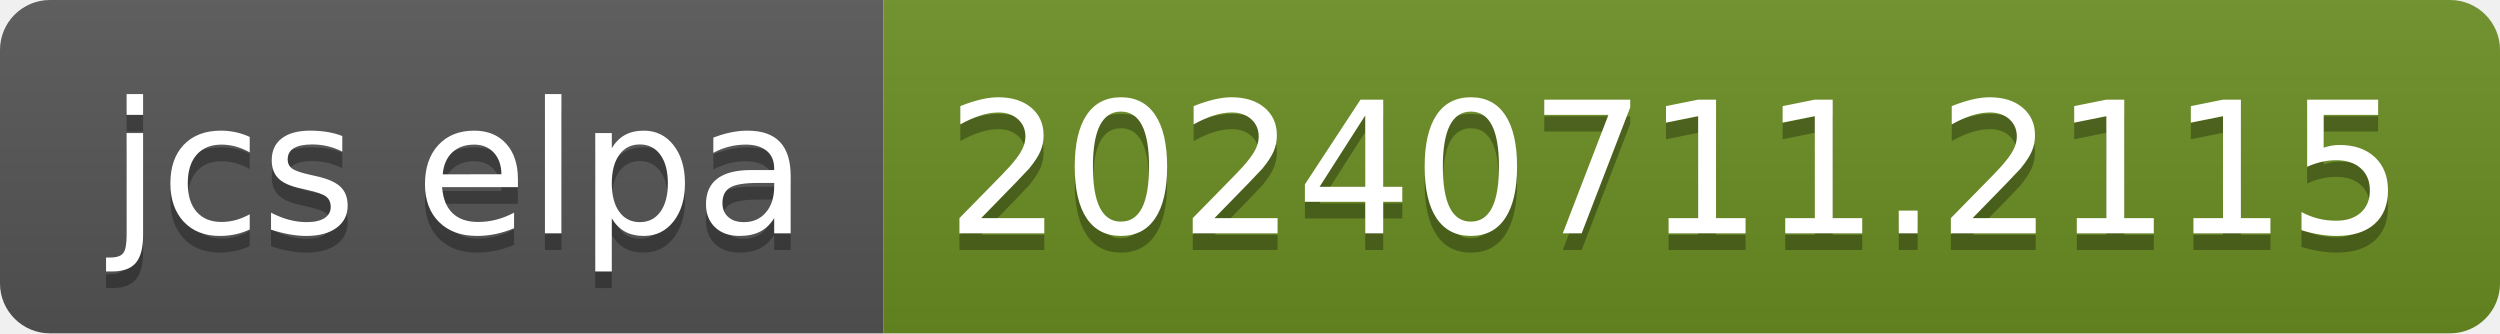
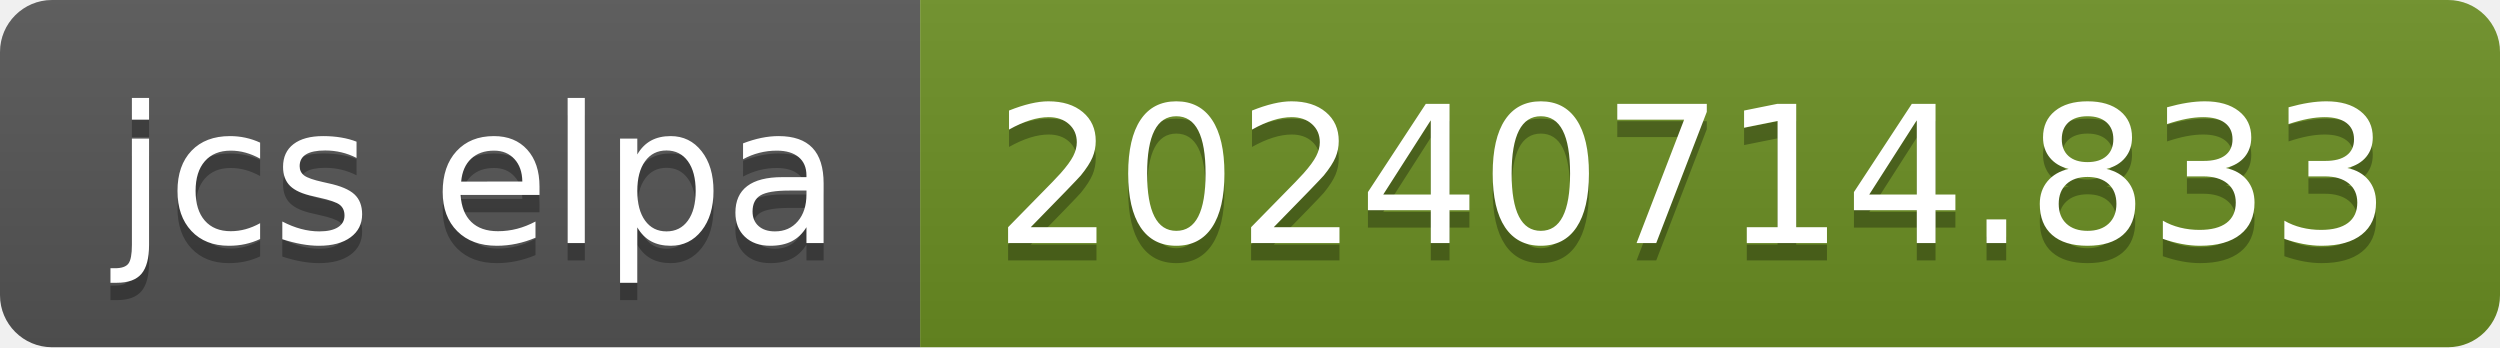
- <svg xmlns="http://www.w3.org/2000/svg" width="150" height="20" role="img" aria-label="jcs elpa: 20240711.2115">
+ <svg xmlns="http://www.w3.org/2000/svg" width="144" height="20" role="img" aria-label="jcs elpa: 20240714.833">
  <linearGradient id="s" x2="0" y2="100%">
    <stop offset="0" stop-color="#bbb" stop-opacity=".1" />
    <stop offset="1" stop-opacity=".1" />
  </linearGradient>
  <clipPath id="r">
-     <rect width="150" height="20" rx="3" fill="#fff" />
+     <rect width="144" height="20" rx="3" fill="#fff" />
  </clipPath>
  <g clip-path="url(#r)">
    <rect width="53" height="20" fill="#555" />
-     <rect x="53" width="97" height="20" fill="#6b8e23" />
-     <rect width="150" height="20" fill="url(#s)" />
+     <rect x="53" width="91" height="20" fill="#6b8e23" />
+     <rect width="144" height="20" fill="url(#s)" />
  </g>
  <g fill="#fff" text-anchor="middle" font-family="Verdana,Geneva,DejaVu Sans,sans-serif" text-rendering="geometricPrecision" font-size="110">
    <text aria-hidden="true" x="275" y="150" fill="#010101" fill-opacity=".3" transform="scale(.1)" textLength="430">jcs elpa</text>
    <text x="275" y="140" transform="scale(.1)" fill="#fff" textLength="430">jcs elpa</text>
-     <text aria-hidden="true" x="1005" y="150" fill="#010101" fill-opacity=".3" transform="scale(.1)" textLength="870">20240711.2115</text>
-     <text x="1005" y="140" transform="scale(.1)" fill="#fff" textLength="870">20240711.2115</text>
+     <text aria-hidden="true" x="975" y="150" fill="#010101" fill-opacity=".3" transform="scale(.1)" textLength="810">20240714.833</text>
+     <text x="975" y="140" transform="scale(.1)" fill="#fff" textLength="810">20240714.833</text>
  </g>
</svg>
